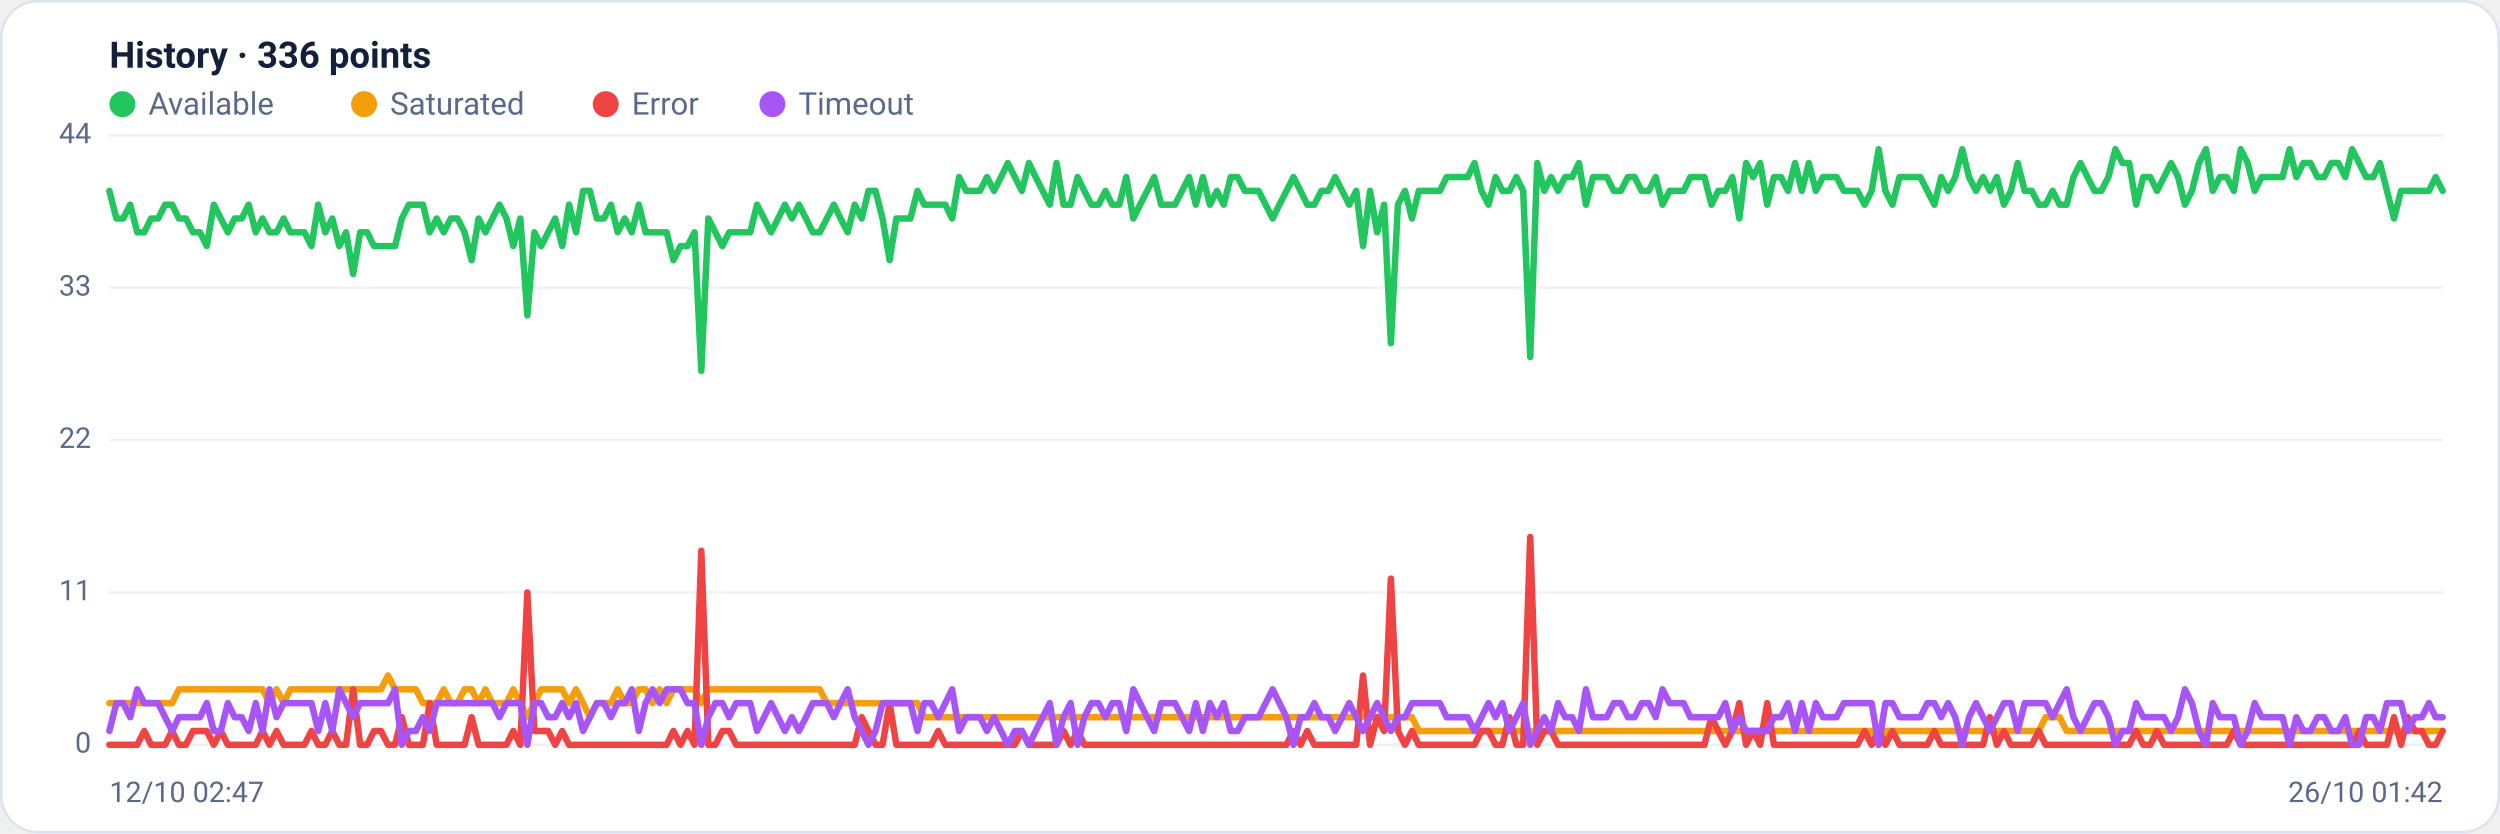
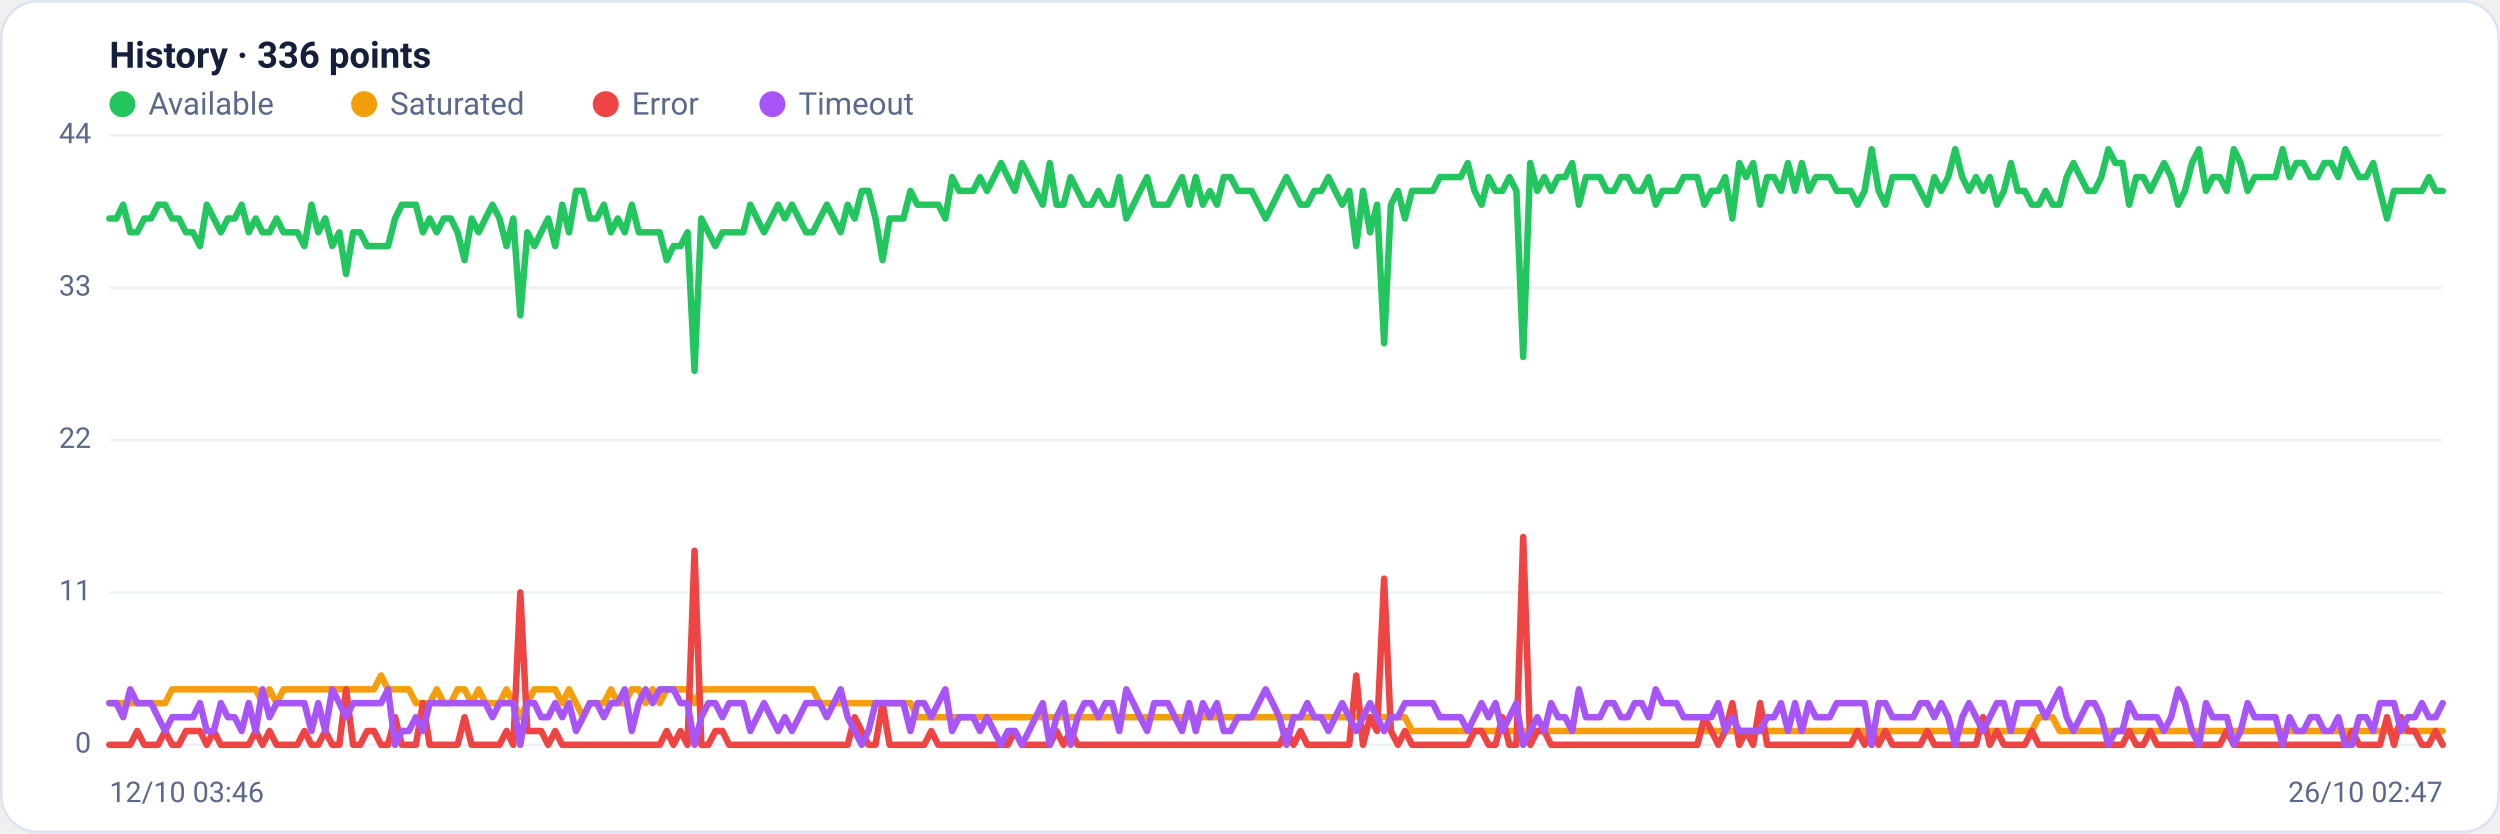
<svg xmlns="http://www.w3.org/2000/svg" viewBox="0 0 960 320" width="960" height="320" font-family="Segoe UI, system-ui, -apple-system, Roboto, Helvetica, Arial, sans-serif" role="img" aria-label="Availability history per region">
  <rect x="0.5" y="0.5" width="959" height="319" rx="14" fill="#ffffff" stroke="#dce3f1" />
  <text x="42" y="26" font-size="14" font-weight="600" fill="#14203a">History · 336 points</text>
  <circle cx="47" cy="40" r="5" fill="#22c55e" />
  <text x="57" y="44" font-size="12" fill="#5a688a">Available</text>
  <circle cx="139.8" cy="40" r="5" fill="#f59e0b" />
  <text x="149.8" y="44" font-size="12" fill="#5a688a">Saturated</text>
  <circle cx="232.6" cy="40" r="5" fill="#ef4444" />
  <text x="242.6" y="44" font-size="12" fill="#5a688a">Error</text>
  <circle cx="296.6" cy="40" r="5" fill="#a855f7" />
  <text x="306.6" y="44" font-size="12" fill="#5a688a">Timeout</text>
  <line x1="42" y1="286.0" x2="938" y2="286.0" stroke="#eef2f7" stroke-width="1" />
  <text x="35" y="289.0" text-anchor="end" font-size="11" fill="#5a688a">0</text>
  <line x1="42" y1="227.5" x2="938" y2="227.5" stroke="#eef2f7" stroke-width="1" />
  <text x="35" y="230.5" text-anchor="end" font-size="11" fill="#5a688a">11</text>
  <line x1="42" y1="169.0" x2="938" y2="169.0" stroke="#eef2f7" stroke-width="1" />
  <text x="35" y="172.0" text-anchor="end" font-size="11" fill="#5a688a">22</text>
  <line x1="42" y1="110.5" x2="938" y2="110.5" stroke="#eef2f7" stroke-width="1" />
  <text x="35" y="113.5" text-anchor="end" font-size="11" fill="#5a688a">33</text>
  <line x1="42" y1="52.0" x2="938" y2="52.0" stroke="#eef2f7" stroke-width="1" />
  <text x="35" y="55.0" text-anchor="end" font-size="11" fill="#5a688a">44</text>
-   <polyline fill="none" stroke="#22c55e" stroke-width="2.5" stroke-linejoin="round" stroke-linecap="round" points="42.0,73.3 44.7,83.9 47.3,83.9 50.0,78.6 52.7,89.2 55.4,89.2 58.0,83.9 60.7,83.9 63.4,78.6 66.1,78.6 68.7,83.9 71.4,83.9 74.1,89.2 76.8,89.2 79.4,94.5 82.1,78.6 84.8,83.9 87.5,89.2 90.1,83.9 92.8,83.9 95.5,78.6 98.2,89.2 100.8,83.9 103.5,89.2 106.2,89.2 108.9,83.9 111.5,89.2 114.2,89.2 116.9,89.2 119.6,94.5 122.2,78.6 124.9,89.2 127.6,83.9 130.3,94.5 132.9,89.2 135.6,105.2 138.3,89.2 141.0,89.2 143.6,94.5 146.3,94.5 149.0,94.5 151.7,94.5 154.3,83.9 157.0,78.6 159.7,78.6 162.4,78.6 165.0,89.2 167.7,83.9 170.4,89.2 173.1,83.9 175.7,83.9 178.4,89.2 181.1,99.9 183.8,83.9 186.4,89.2 189.1,83.9 191.8,78.6 194.5,83.9 197.1,94.5 199.8,83.9 202.5,121.1 205.2,89.2 207.8,94.5 210.5,89.2 213.2,83.9 215.9,94.5 218.5,78.6 221.2,89.2 223.9,73.3 226.5,73.3 229.2,83.9 231.9,83.9 234.6,78.6 237.2,89.2 239.9,83.9 242.6,89.2 245.3,78.6 247.9,89.2 250.6,89.2 253.3,89.2 256.0,89.2 258.6,99.9 261.3,94.5 264.0,94.5 266.7,89.2 269.3,142.4 272.0,83.9 274.7,89.2 277.4,94.5 280.0,89.2 282.7,89.2 285.4,89.2 288.1,89.2 290.7,78.6 293.4,83.9 296.1,89.2 298.8,83.9 301.4,78.6 304.1,83.9 306.8,78.6 309.5,83.9 312.1,89.2 314.8,89.2 317.5,83.9 320.2,78.6 322.8,83.9 325.5,89.2 328.2,78.6 330.9,83.9 333.5,73.3 336.2,73.3 338.9,83.9 341.6,99.9 344.2,83.9 346.9,83.9 349.6,83.9 352.3,73.3 354.9,78.6 357.6,78.6 360.3,78.6 363.0,78.6 365.6,83.9 368.3,68.0 371.0,73.3 373.7,73.3 376.3,73.3 379.0,68.0 381.7,73.3 384.4,68.0 387.0,62.6 389.7,68.0 392.4,73.3 395.1,62.6 397.7,68.0 400.4,73.3 403.1,78.6 405.7,62.6 408.4,78.6 411.1,78.6 413.8,68.0 416.4,73.3 419.1,78.6 421.8,78.6 424.5,73.3 427.1,78.6 429.8,78.6 432.5,68.0 435.2,83.9 437.8,78.6 440.5,73.3 443.2,68.0 445.9,78.6 448.5,78.6 451.2,78.6 453.9,73.3 456.6,68.0 459.2,78.6 461.9,68.0 464.6,78.6 467.3,73.3 469.9,78.6 472.6,68.0 475.3,68.0 478.0,73.3 480.6,73.3 483.3,73.3 486.0,78.6 488.7,83.9 491.3,78.6 494.0,73.3 496.7,68.0 499.4,73.3 502.0,78.6 504.7,78.6 507.4,73.3 510.1,73.3 512.7,68.0 515.4,73.3 518.1,78.6 520.8,73.3 523.4,94.5 526.1,73.3 528.8,89.2 531.5,78.6 534.1,131.8 536.8,78.6 539.5,73.3 542.2,83.9 544.8,73.3 547.5,73.3 550.2,73.3 552.9,73.3 555.5,68.0 558.2,68.0 560.9,68.0 563.6,68.0 566.2,62.6 568.9,73.3 571.6,78.6 574.3,68.0 576.9,73.3 579.6,73.3 582.3,68.0 584.9,73.3 587.6,137.1 590.3,62.6 593.0,73.3 595.6,68.0 598.3,73.3 601.0,68.0 603.7,68.0 606.3,62.6 609.0,78.6 611.7,68.0 614.4,68.0 617.0,68.0 619.7,73.3 622.4,73.3 625.1,68.0 627.7,68.0 630.4,73.3 633.1,73.3 635.8,68.0 638.4,78.6 641.1,73.3 643.8,73.3 646.5,73.3 649.1,68.0 651.8,68.0 654.5,68.0 657.2,78.6 659.8,73.3 662.5,73.3 665.2,68.0 667.9,83.9 670.5,62.6 673.2,68.0 675.9,62.6 678.6,78.6 681.2,68.0 683.9,68.0 686.6,73.3 689.3,62.6 691.9,73.3 694.6,62.6 697.3,73.3 700.0,68.0 702.6,68.0 705.3,68.0 708.0,73.3 710.7,73.3 713.3,73.3 716.0,78.6 718.7,73.3 721.4,57.3 724.0,73.3 726.7,78.6 729.4,68.0 732.1,68.0 734.7,68.0 737.4,68.0 740.1,73.3 742.8,78.6 745.4,68.0 748.1,73.3 750.8,68.0 753.5,57.3 756.1,68.0 758.8,73.3 761.5,68.0 764.1,73.3 766.8,68.0 769.5,78.6 772.2,73.3 774.8,62.6 777.5,73.3 780.2,73.3 782.9,78.6 785.5,78.6 788.2,73.3 790.9,78.6 793.6,78.6 796.2,68.0 798.9,62.6 801.6,68.0 804.3,73.3 806.9,73.3 809.6,68.0 812.3,57.3 815.0,62.6 817.6,62.6 820.3,78.6 823.0,68.0 825.7,68.0 828.3,73.3 831.0,68.0 833.7,62.6 836.4,68.0 839.0,78.6 841.7,73.3 844.4,62.6 847.1,57.3 849.7,73.3 852.4,68.0 855.1,68.0 857.8,73.3 860.4,57.3 863.1,62.6 865.8,73.3 868.5,68.0 871.1,68.0 873.8,68.0 876.5,68.0 879.2,57.3 881.8,68.0 884.5,62.6 887.2,62.6 889.9,68.0 892.5,68.0 895.2,62.6 897.9,62.6 900.6,68.0 903.2,57.3 905.9,62.6 908.6,68.0 911.3,68.0 913.9,62.6 916.6,73.3 919.3,83.9 922.0,73.3 924.6,73.3 927.3,73.3 930.0,73.3 932.7,73.3 935.3,68.0 938.0,73.3" />
-   <polyline fill="none" stroke="#f59e0b" stroke-width="2.5" stroke-linejoin="round" stroke-linecap="round" points="42.0,270.0 44.7,270.0 47.3,270.0 50.0,270.0 52.7,270.0 55.4,270.0 58.0,270.0 60.7,270.0 63.4,270.0 66.1,270.0 68.7,264.7 71.4,264.7 74.1,264.7 76.8,264.7 79.4,264.7 82.1,264.7 84.8,264.7 87.5,264.7 90.1,264.7 92.8,264.7 95.5,264.7 98.2,264.7 100.8,264.7 103.5,270.0 106.2,264.7 108.9,270.0 111.5,264.7 114.2,264.7 116.9,264.7 119.6,264.7 122.2,264.7 124.9,264.7 127.6,264.7 130.3,264.7 132.9,264.7 135.6,264.7 138.3,264.7 141.0,264.7 143.6,264.7 146.3,264.7 149.0,259.4 151.7,264.7 154.3,264.7 157.0,264.7 159.7,264.7 162.4,270.0 165.0,270.0 167.7,270.0 170.4,264.7 173.1,270.0 175.7,270.0 178.4,264.7 181.1,264.7 183.8,270.0 186.4,264.7 189.1,270.0 191.8,270.0 194.5,270.0 197.1,264.7 199.8,270.0 202.5,275.4 205.2,270.0 207.8,264.7 210.5,264.7 213.2,264.7 215.9,264.7 218.5,270.0 221.2,264.7 223.9,270.0 226.5,275.4 229.2,270.0 231.9,270.0 234.6,270.0 237.2,264.7 239.9,270.0 242.6,270.0 245.3,264.7 247.9,264.7 250.6,270.0 253.3,264.7 256.0,270.0 258.6,264.7 261.3,264.7 264.0,264.7 266.7,264.7 269.3,270.0 272.0,264.7 274.7,264.7 277.4,264.7 280.0,264.7 282.7,264.7 285.4,264.7 288.1,264.7 290.7,264.7 293.4,264.7 296.1,264.7 298.8,264.7 301.4,264.7 304.1,264.7 306.8,264.7 309.5,264.7 312.1,264.7 314.8,264.7 317.5,270.0 320.2,270.0 322.8,270.0 325.5,270.0 328.2,270.0 330.9,270.0 333.5,270.0 336.2,270.0 338.9,270.0 341.6,270.0 344.2,270.0 346.9,270.0 349.6,270.0 352.3,270.0 354.9,275.4 357.6,275.4 360.3,275.4 363.0,275.4 365.6,275.4 368.3,275.4 371.0,275.4 373.7,275.4 376.3,275.4 379.0,275.4 381.7,275.4 384.4,275.4 387.0,275.4 389.7,275.4 392.4,275.4 395.1,275.4 397.7,275.4 400.4,275.4 403.1,275.4 405.7,275.4 408.4,275.4 411.1,275.4 413.8,275.4 416.4,275.4 419.1,275.4 421.8,275.4 424.5,275.4 427.1,275.4 429.8,275.4 432.5,275.4 435.2,275.4 437.8,275.4 440.5,275.4 443.2,275.4 445.9,275.4 448.5,275.4 451.2,275.4 453.9,275.4 456.6,275.4 459.2,275.4 461.9,275.4 464.6,275.4 467.3,275.4 469.9,275.4 472.6,275.4 475.3,275.4 478.0,275.4 480.6,275.4 483.3,275.4 486.0,275.4 488.7,275.4 491.3,275.4 494.0,275.4 496.7,275.4 499.4,275.4 502.0,275.4 504.7,275.4 507.4,275.4 510.1,275.4 512.7,275.4 515.4,275.4 518.1,275.4 520.8,275.4 523.4,275.4 526.1,275.4 528.8,275.4 531.5,275.4 534.1,275.4 536.8,275.4 539.5,275.4 542.2,275.4 544.8,280.7 547.5,280.7 550.2,280.7 552.9,280.7 555.5,280.7 558.2,280.7 560.9,280.7 563.6,280.7 566.2,280.7 568.9,280.7 571.6,280.7 574.3,280.7 576.9,280.7 579.6,280.7 582.3,280.7 584.9,280.7 587.6,280.7 590.3,280.7 593.0,280.7 595.6,280.7 598.3,280.7 601.0,280.7 603.7,280.7 606.3,280.7 609.0,280.7 611.7,280.7 614.4,280.7 617.0,280.7 619.7,280.7 622.4,280.7 625.1,280.7 627.7,280.7 630.4,280.7 633.1,280.7 635.8,280.7 638.4,280.7 641.1,280.7 643.8,280.7 646.5,280.7 649.1,280.7 651.8,280.7 654.5,280.7 657.2,280.7 659.8,280.7 662.5,280.7 665.2,280.7 667.9,280.7 670.5,280.7 673.2,280.7 675.9,280.7 678.6,280.7 681.2,280.7 683.9,280.7 686.6,280.7 689.3,280.7 691.9,280.7 694.6,280.7 697.3,280.7 700.0,280.7 702.6,280.7 705.3,280.7 708.0,280.7 710.7,280.7 713.3,280.7 716.0,280.7 718.7,280.7 721.4,286.0 724.0,280.7 726.7,280.7 729.4,280.7 732.1,280.7 734.7,280.7 737.4,280.7 740.1,280.7 742.8,280.7 745.4,280.7 748.1,280.7 750.8,280.7 753.5,280.7 756.1,280.7 758.8,280.7 761.5,280.7 764.1,280.7 766.8,280.7 769.5,280.7 772.2,280.7 774.8,280.7 777.5,280.7 780.2,280.7 782.9,280.7 785.5,275.4 788.2,275.4 790.9,275.4 793.6,280.7 796.2,280.7 798.9,280.7 801.6,280.7 804.3,280.7 806.9,280.7 809.6,280.7 812.3,280.7 815.0,280.7 817.6,280.7 820.3,280.7 823.0,280.7 825.7,280.7 828.3,280.7 831.0,280.7 833.7,280.7 836.4,280.7 839.0,280.7 841.7,280.7 844.4,280.7 847.1,280.7 849.7,280.7 852.4,280.7 855.1,280.7 857.8,280.7 860.4,280.7 863.1,280.7 865.8,280.7 868.5,280.7 871.1,280.7 873.8,280.7 876.5,280.7 879.2,280.7 881.8,280.7 884.5,280.7 887.2,280.7 889.9,280.7 892.5,280.7 895.2,280.7 897.9,280.7 900.6,280.7 903.2,280.7 905.9,280.7 908.6,280.7 911.3,280.7 913.9,280.7 916.6,280.7 919.3,280.7 922.0,280.7 924.6,280.7 927.3,280.7 930.0,280.7 932.7,280.7 935.3,280.7 938.0,280.7" />
-   <polyline fill="none" stroke="#ef4444" stroke-width="2.5" stroke-linejoin="round" stroke-linecap="round" points="42.0,286.0 44.7,286.0 47.3,286.0 50.0,286.0 52.7,286.0 55.4,280.7 58.0,286.0 60.7,286.0 63.4,286.0 66.1,280.7 68.7,286.0 71.4,286.0 74.1,280.7 76.8,280.7 79.4,280.7 82.1,286.0 84.8,280.7 87.5,286.0 90.1,286.0 92.8,286.0 95.5,286.0 98.2,286.0 100.8,280.7 103.5,286.0 106.2,280.7 108.9,286.0 111.5,286.0 114.2,286.0 116.9,286.0 119.6,280.7 122.2,286.0 124.9,286.0 127.6,280.7 130.3,286.0 132.9,286.0 135.6,264.7 138.3,286.0 141.0,286.0 143.6,280.7 146.3,280.7 149.0,286.0 151.7,286.0 154.3,275.4 157.0,286.0 159.7,286.0 162.4,286.0 165.0,270.0 167.7,286.0 170.4,286.0 173.1,286.0 175.7,286.0 178.4,286.0 181.1,275.4 183.8,286.0 186.4,286.0 189.1,286.0 191.8,286.0 194.5,286.0 197.1,280.7 199.8,286.0 202.5,227.5 205.2,280.7 207.8,280.7 210.5,280.7 213.2,286.0 215.9,280.7 218.5,286.0 221.2,286.0 223.9,286.0 226.5,286.0 229.2,286.0 231.9,286.0 234.6,286.0 237.2,286.0 239.9,286.0 242.6,286.0 245.3,286.0 247.9,286.0 250.6,286.0 253.3,286.0 256.0,286.0 258.6,280.7 261.3,286.0 264.0,280.7 266.7,286.0 269.3,211.5 272.0,286.0 274.7,286.0 277.4,280.7 280.0,280.7 282.7,286.0 285.4,286.0 288.1,286.0 290.7,286.0 293.4,286.0 296.1,286.0 298.8,286.0 301.4,286.0 304.1,286.0 306.8,286.0 309.5,286.0 312.1,286.0 314.8,286.0 317.5,286.0 320.2,286.0 322.8,286.0 325.5,286.0 328.2,286.0 330.9,275.4 333.5,280.7 336.2,286.0 338.9,286.0 341.6,270.0 344.2,286.0 346.9,286.0 349.6,286.0 352.3,286.0 354.9,286.0 357.6,286.0 360.3,280.7 363.0,286.0 365.6,286.0 368.3,286.0 371.0,286.0 373.7,286.0 376.3,286.0 379.0,286.0 381.7,286.0 384.4,286.0 387.0,286.0 389.7,286.0 392.4,280.7 395.1,286.0 397.7,286.0 400.4,286.0 403.1,286.0 405.7,286.0 408.4,280.7 411.1,286.0 413.8,280.7 416.4,286.0 419.1,286.0 421.8,286.0 424.5,286.0 427.1,286.0 429.8,286.0 432.5,286.0 435.2,286.0 437.8,286.0 440.5,286.0 443.2,286.0 445.9,286.0 448.5,286.0 451.2,286.0 453.9,286.0 456.6,286.0 459.2,286.0 461.9,286.0 464.6,286.0 467.3,286.0 469.9,286.0 472.6,286.0 475.3,286.0 478.0,286.0 480.6,286.0 483.3,286.0 486.0,286.0 488.7,286.0 491.3,286.0 494.0,286.0 496.7,280.7 499.4,286.0 502.0,280.7 504.7,286.0 507.4,286.0 510.1,286.0 512.7,286.0 515.4,286.0 518.1,286.0 520.8,286.0 523.4,259.4 526.1,286.0 528.8,275.4 531.5,280.7 534.1,222.2 536.8,280.7 539.5,286.0 542.2,280.7 544.8,286.0 547.5,286.0 550.2,286.0 552.9,286.0 555.5,286.0 558.2,286.0 560.9,286.0 563.6,286.0 566.2,286.0 568.9,280.7 571.6,280.7 574.3,286.0 576.9,286.0 579.6,275.4 582.3,286.0 584.9,286.0 587.6,206.2 590.3,286.0 593.0,280.7 595.6,280.7 598.3,286.0 601.0,286.0 603.7,286.0 606.3,286.0 609.0,286.0 611.7,286.0 614.4,286.0 617.0,286.0 619.7,286.0 622.4,286.0 625.1,286.0 627.7,286.0 630.4,286.0 633.1,286.0 635.8,286.0 638.4,286.0 641.1,286.0 643.8,286.0 646.5,286.0 649.1,286.0 651.8,286.0 654.5,286.0 657.2,275.4 659.8,280.7 662.5,286.0 665.2,280.7 667.9,270.0 670.5,286.0 673.2,280.7 675.9,286.0 678.6,270.0 681.2,286.0 683.9,286.0 686.6,286.0 689.3,286.0 691.9,286.0 694.6,286.0 697.3,286.0 700.0,286.0 702.6,286.0 705.3,286.0 708.0,286.0 710.7,286.0 713.3,286.0 716.0,280.7 718.7,286.0 721.4,280.7 724.0,286.0 726.7,280.7 729.4,286.0 732.1,286.0 734.7,286.0 737.4,286.0 740.1,286.0 742.8,280.7 745.4,286.0 748.1,286.0 750.8,286.0 753.5,286.0 756.1,286.0 758.8,286.0 761.5,286.0 764.1,275.4 766.8,286.0 769.5,280.7 772.2,286.0 774.8,286.0 777.5,286.0 780.2,286.0 782.9,280.7 785.5,286.0 788.2,286.0 790.9,286.0 793.6,286.0 796.2,286.0 798.9,286.0 801.6,286.0 804.3,286.0 806.9,286.0 809.6,286.0 812.3,286.0 815.0,286.0 817.6,286.0 820.3,280.7 823.0,286.0 825.7,286.0 828.3,280.7 831.0,286.0 833.7,286.0 836.4,286.0 839.0,286.0 841.7,286.0 844.4,286.0 847.1,286.0 849.7,286.0 852.4,286.0 855.1,286.0 857.8,280.7 860.4,286.0 863.1,286.0 865.8,286.0 868.5,286.0 871.1,286.0 873.8,286.0 876.5,286.0 879.2,286.0 881.8,286.0 884.5,286.0 887.2,286.0 889.9,286.0 892.5,286.0 895.2,286.0 897.9,286.0 900.6,286.0 903.2,286.0 905.9,280.7 908.6,286.0 911.3,286.0 913.9,286.0 916.6,286.0 919.3,275.4 922.0,286.0 924.6,275.4 927.3,280.7 930.0,280.7 932.7,286.0 935.3,286.0 938.0,280.7" />
-   <polyline fill="none" stroke="#a855f7" stroke-width="2.5" stroke-linejoin="round" stroke-linecap="round" points="42.0,280.7 44.7,270.0 47.3,270.0 50.0,275.4 52.7,264.7 55.4,270.0 58.0,270.0 60.7,270.0 63.4,275.4 66.1,280.7 68.7,275.4 71.4,275.4 74.1,275.4 76.8,275.4 79.4,270.0 82.1,280.7 84.8,280.7 87.5,270.0 90.1,275.4 92.8,275.4 95.5,280.7 98.2,270.0 100.8,280.7 103.5,264.7 106.2,275.4 108.9,270.0 111.5,270.0 114.2,270.0 116.9,270.0 119.6,270.0 122.2,280.7 124.9,270.0 127.6,280.7 130.3,264.7 132.9,270.0 135.6,275.4 138.3,270.0 141.0,270.0 143.6,270.0 146.3,270.0 149.0,270.0 151.7,264.7 154.3,286.0 157.0,280.7 159.7,280.7 162.4,275.4 165.0,280.7 167.7,270.0 170.4,270.0 173.1,270.0 175.7,270.0 178.4,270.0 181.1,270.0 183.8,270.0 186.4,270.0 189.1,270.0 191.8,275.4 194.5,270.0 197.1,270.0 199.8,270.0 202.5,286.0 205.2,270.0 207.8,270.0 210.5,275.4 213.2,275.4 215.9,270.0 218.5,275.4 221.2,270.0 223.9,280.7 226.5,275.4 229.2,270.0 231.9,270.0 234.6,275.4 237.2,270.0 239.9,270.0 242.6,264.7 245.3,280.7 247.9,270.0 250.6,264.7 253.3,270.0 256.0,264.7 258.6,264.7 261.3,264.7 264.0,270.0 266.7,270.0 269.3,286.0 272.0,275.4 274.7,270.0 277.4,270.0 280.0,275.4 282.7,270.0 285.4,270.0 288.1,270.0 290.7,280.7 293.4,275.4 296.1,270.0 298.8,275.4 301.4,280.7 304.1,275.4 306.8,280.7 309.5,275.4 312.1,270.0 314.8,270.0 317.5,270.0 320.2,275.4 322.8,270.0 325.5,264.7 328.2,275.4 330.9,280.7 333.5,286.0 336.2,280.7 338.9,270.0 341.6,270.0 344.2,270.0 346.9,270.0 349.6,270.0 352.3,280.7 354.9,270.0 357.6,270.0 360.3,275.4 363.0,270.0 365.6,264.7 368.3,280.7 371.0,275.4 373.7,275.4 376.3,275.4 379.0,280.7 381.7,275.4 384.4,280.7 387.0,286.0 389.7,280.7 392.4,280.7 395.1,286.0 397.7,280.7 400.4,275.4 403.1,270.0 405.7,286.0 408.4,275.4 411.1,270.0 413.8,286.0 416.4,275.4 419.1,270.0 421.8,270.0 424.5,275.4 427.1,270.0 429.8,270.0 432.5,280.7 435.2,264.7 437.8,270.0 440.5,275.4 443.2,280.7 445.9,270.0 448.5,270.0 451.2,270.0 453.9,275.4 456.6,280.7 459.2,270.0 461.9,280.7 464.6,270.0 467.3,275.4 469.9,270.0 472.6,280.7 475.3,280.7 478.0,275.4 480.6,275.4 483.3,275.4 486.0,270.0 488.7,264.7 491.3,270.0 494.0,275.4 496.7,286.0 499.4,275.4 502.0,275.4 504.7,270.0 507.4,275.4 510.1,275.4 512.7,280.7 515.4,275.4 518.1,270.0 520.8,275.4 523.4,280.7 526.1,275.4 528.8,270.0 531.5,275.4 534.1,280.7 536.8,275.4 539.5,275.4 542.2,270.0 544.8,270.0 547.5,270.0 550.2,270.0 552.9,270.0 555.5,275.4 558.2,275.4 560.9,275.4 563.6,275.4 566.2,280.7 568.9,275.4 571.6,270.0 574.3,275.4 576.9,270.0 579.6,280.7 582.3,275.4 584.9,270.0 587.6,286.0 590.3,280.7 593.0,275.4 595.6,280.7 598.3,270.0 601.0,275.4 603.7,275.4 606.3,280.7 609.0,264.7 611.7,275.4 614.4,275.4 617.0,275.4 619.7,270.0 622.4,270.0 625.1,275.4 627.7,275.4 630.4,270.0 633.1,270.0 635.8,275.4 638.4,264.7 641.1,270.0 643.8,270.0 646.5,270.0 649.1,275.4 651.8,275.4 654.5,275.4 657.2,275.4 659.8,275.4 662.5,270.0 665.2,280.7 667.9,275.4 670.5,280.7 673.2,280.7 675.9,280.7 678.6,280.7 681.2,275.4 683.9,275.4 686.6,270.0 689.3,280.7 691.9,270.0 694.6,280.7 697.3,270.0 700.0,275.4 702.6,275.4 705.3,275.4 708.0,270.0 710.7,270.0 713.3,270.0 716.0,270.0 718.7,270.0 721.4,286.0 724.0,270.0 726.7,270.0 729.4,275.4 732.1,275.4 734.7,275.4 737.4,275.4 740.1,270.0 742.8,270.0 745.4,275.4 748.1,270.0 750.8,275.4 753.5,286.0 756.1,275.4 758.8,270.0 761.5,275.4 764.1,280.7 766.8,275.4 769.5,270.0 772.2,270.0 774.8,280.7 777.5,270.0 780.2,270.0 782.9,270.0 785.5,270.0 788.2,275.4 790.9,270.0 793.6,264.7 796.2,275.4 798.9,280.7 801.6,275.4 804.3,270.0 806.9,270.0 809.6,275.4 812.3,286.0 815.0,280.7 817.6,280.7 820.3,270.0 823.0,275.4 825.7,275.4 828.3,275.4 831.0,275.4 833.7,280.7 836.4,275.4 839.0,264.7 841.7,270.0 844.4,280.7 847.1,286.0 849.7,270.0 852.4,275.4 855.1,275.4 857.8,275.4 860.4,286.0 863.1,280.7 865.8,270.0 868.5,275.4 871.1,275.4 873.8,275.4 876.5,275.4 879.2,286.0 881.8,275.4 884.5,280.7 887.2,280.7 889.9,275.4 892.5,275.4 895.2,280.7 897.9,280.7 900.6,275.4 903.2,286.0 905.9,286.0 908.6,275.4 911.3,275.4 913.9,280.7 916.6,270.0 919.3,270.0 922.0,270.0 924.6,280.7 927.3,275.4 930.0,275.4 932.7,270.0 935.3,275.4 938.0,275.4" />
-   <text x="42" y="308" font-size="11" fill="#5a688a">12/10 02:47</text>
-   <text x="938" y="308" text-anchor="end" font-size="11" fill="#5a688a">26/10 01:42</text>
+   <polyline fill="none" stroke="#22c55e" stroke-width="2.5" stroke-linejoin="round" stroke-linecap="round" points="42.0,83.9 44.7,83.9 47.3,78.6 50.0,89.2 52.7,89.2 55.4,83.9 58.0,83.9 60.7,78.6 63.4,78.6 66.1,83.9 68.7,83.9 71.4,89.2 74.1,89.2 76.8,94.5 79.4,78.6 82.1,83.9 84.8,89.2 87.5,83.9 90.1,83.9 92.8,78.6 95.5,89.2 98.2,83.9 100.8,89.2 103.5,89.2 106.2,83.9 108.9,89.2 111.5,89.2 114.2,89.2 116.9,94.5 119.6,78.6 122.2,89.2 124.9,83.9 127.6,94.5 130.3,89.2 132.9,105.2 135.6,89.2 138.3,89.2 141.0,94.5 143.6,94.5 146.3,94.5 149.0,94.5 151.7,83.9 154.3,78.6 157.0,78.6 159.7,78.6 162.4,89.2 165.0,83.9 167.7,89.2 170.4,83.9 173.1,83.9 175.7,89.2 178.4,99.9 181.1,83.9 183.8,89.2 186.4,83.9 189.1,78.6 191.8,83.9 194.5,94.5 197.1,83.9 199.8,121.1 202.5,89.2 205.2,94.5 207.8,89.2 210.5,83.9 213.2,94.5 215.9,78.6 218.5,89.2 221.2,73.3 223.9,73.3 226.5,83.9 229.2,83.9 231.9,78.6 234.6,89.2 237.2,83.9 239.9,89.2 242.6,78.6 245.3,89.2 247.9,89.2 250.6,89.2 253.3,89.2 256.0,99.9 258.6,94.5 261.3,94.5 264.0,89.2 266.7,142.4 269.3,83.9 272.0,89.2 274.7,94.5 277.4,89.2 280.0,89.2 282.7,89.2 285.4,89.2 288.1,78.6 290.7,83.9 293.4,89.2 296.1,83.9 298.8,78.6 301.4,83.9 304.1,78.6 306.8,83.9 309.5,89.2 312.1,89.2 314.8,83.9 317.5,78.6 320.2,83.9 322.8,89.2 325.5,78.6 328.2,83.9 330.9,73.3 333.5,73.3 336.2,83.9 338.9,99.9 341.6,83.9 344.2,83.9 346.9,83.9 349.6,73.3 352.3,78.6 354.9,78.6 357.6,78.6 360.3,78.6 363.0,83.9 365.6,68.0 368.3,73.3 371.0,73.3 373.7,73.3 376.3,68.0 379.0,73.3 381.7,68.0 384.4,62.6 387.0,68.0 389.7,73.3 392.4,62.6 395.1,68.0 397.7,73.3 400.4,78.6 403.1,62.6 405.7,78.6 408.4,78.6 411.1,68.0 413.8,73.3 416.4,78.6 419.1,78.6 421.8,73.3 424.5,78.6 427.1,78.6 429.8,68.0 432.5,83.9 435.2,78.6 437.8,73.3 440.5,68.0 443.2,78.6 445.9,78.6 448.5,78.6 451.2,73.3 453.9,68.0 456.6,78.6 459.2,68.0 461.9,78.6 464.6,73.3 467.3,78.6 469.9,68.0 472.6,68.0 475.3,73.3 478.0,73.3 480.6,73.3 483.3,78.6 486.0,83.9 488.7,78.6 491.3,73.3 494.0,68.0 496.7,73.3 499.4,78.6 502.0,78.6 504.7,73.3 507.4,73.3 510.1,68.0 512.7,73.3 515.4,78.6 518.1,73.3 520.8,94.5 523.4,73.3 526.1,89.2 528.8,78.6 531.5,131.8 534.1,78.6 536.8,73.3 539.5,83.9 542.2,73.3 544.8,73.3 547.5,73.3 550.2,73.3 552.9,68.0 555.5,68.0 558.2,68.0 560.9,68.0 563.6,62.6 566.2,73.3 568.9,78.6 571.6,68.0 574.3,73.3 576.9,73.3 579.6,68.0 582.3,73.3 584.9,137.1 587.6,62.6 590.3,73.3 593.0,68.0 595.6,73.3 598.3,68.0 601.0,68.0 603.7,62.6 606.3,78.6 609.0,68.0 611.7,68.0 614.4,68.0 617.0,73.3 619.7,73.3 622.4,68.0 625.1,68.0 627.7,73.3 630.4,73.3 633.1,68.0 635.8,78.6 638.4,73.3 641.1,73.3 643.8,73.3 646.5,68.0 649.1,68.0 651.8,68.0 654.5,78.6 657.2,73.3 659.8,73.3 662.5,68.0 665.2,83.9 667.9,62.6 670.5,68.0 673.2,62.6 675.9,78.6 678.6,68.0 681.2,68.0 683.9,73.3 686.6,62.6 689.3,73.3 691.9,62.6 694.6,73.3 697.3,68.0 700.0,68.0 702.6,68.0 705.3,73.3 708.0,73.3 710.7,73.3 713.3,78.6 716.0,73.3 718.7,57.3 721.4,73.3 724.0,78.6 726.7,68.0 729.4,68.0 732.1,68.0 734.7,68.0 737.4,73.3 740.1,78.6 742.8,68.0 745.4,73.3 748.1,68.0 750.8,57.3 753.5,68.0 756.1,73.3 758.8,68.0 761.5,73.3 764.1,68.0 766.8,78.6 769.5,73.3 772.2,62.6 774.8,73.3 777.5,73.3 780.2,78.6 782.9,78.6 785.5,73.3 788.2,78.6 790.9,78.6 793.6,68.0 796.2,62.6 798.9,68.0 801.6,73.3 804.3,73.3 806.9,68.0 809.6,57.3 812.3,62.6 815.0,62.6 817.6,78.6 820.3,68.0 823.0,68.0 825.7,73.3 828.3,68.0 831.0,62.6 833.7,68.0 836.4,78.6 839.0,73.3 841.7,62.6 844.4,57.3 847.1,73.3 849.7,68.0 852.4,68.0 855.1,73.3 857.8,57.3 860.4,62.6 863.1,73.3 865.8,68.0 868.5,68.0 871.1,68.0 873.8,68.0 876.5,57.3 879.2,68.0 881.8,62.6 884.5,62.6 887.2,68.0 889.9,68.0 892.5,62.6 895.2,62.6 897.9,68.0 900.6,57.3 903.2,62.6 905.9,68.0 908.6,68.0 911.3,62.6 913.9,73.3 916.6,83.9 919.3,73.3 922.0,73.3 924.6,73.3 927.3,73.3 930.0,73.3 932.7,68.0 935.3,73.3 938.0,73.3" />
+   <polyline fill="none" stroke="#f59e0b" stroke-width="2.5" stroke-linejoin="round" stroke-linecap="round" points="42.0,270.0 44.7,270.0 47.3,270.0 50.0,270.0 52.7,270.0 55.4,270.0 58.0,270.0 60.7,270.0 63.4,270.0 66.1,264.7 68.7,264.7 71.4,264.7 74.1,264.7 76.8,264.7 79.4,264.7 82.1,264.7 84.8,264.7 87.5,264.7 90.1,264.7 92.8,264.7 95.5,264.7 98.2,264.7 100.8,270.0 103.5,264.7 106.2,270.0 108.9,264.7 111.5,264.7 114.2,264.7 116.9,264.7 119.6,264.7 122.2,264.7 124.9,264.7 127.6,264.7 130.3,264.7 132.9,264.7 135.6,264.7 138.3,264.7 141.0,264.7 143.6,264.7 146.3,259.4 149.0,264.7 151.7,264.7 154.3,264.7 157.0,264.7 159.7,270.0 162.4,270.0 165.0,270.0 167.7,264.7 170.4,270.0 173.1,270.0 175.7,264.7 178.4,264.7 181.1,270.0 183.8,264.7 186.4,270.0 189.1,270.0 191.8,270.0 194.5,264.7 197.1,270.0 199.8,275.4 202.5,270.0 205.2,264.7 207.8,264.7 210.5,264.7 213.2,264.7 215.9,270.0 218.5,264.7 221.2,270.0 223.9,275.4 226.5,270.0 229.2,270.0 231.9,270.0 234.6,264.7 237.2,270.0 239.9,270.0 242.6,264.7 245.3,264.7 247.9,270.0 250.6,264.7 253.3,270.0 256.0,264.7 258.6,264.7 261.3,264.7 264.0,264.7 266.7,270.0 269.3,264.7 272.0,264.7 274.7,264.7 277.4,264.7 280.0,264.7 282.7,264.7 285.4,264.7 288.1,264.7 290.7,264.7 293.4,264.7 296.1,264.7 298.8,264.7 301.4,264.7 304.1,264.7 306.8,264.7 309.5,264.7 312.1,264.7 314.8,270.0 317.5,270.0 320.2,270.0 322.8,270.0 325.5,270.0 328.2,270.0 330.9,270.0 333.5,270.0 336.2,270.0 338.9,270.0 341.6,270.0 344.2,270.0 346.9,270.0 349.6,270.0 352.3,275.4 354.9,275.4 357.6,275.4 360.3,275.4 363.0,275.4 365.6,275.4 368.3,275.4 371.0,275.4 373.7,275.4 376.3,275.4 379.0,275.4 381.7,275.4 384.4,275.4 387.0,275.4 389.7,275.4 392.4,275.4 395.1,275.4 397.7,275.4 400.4,275.4 403.1,275.4 405.7,275.4 408.4,275.4 411.1,275.4 413.8,275.4 416.4,275.4 419.1,275.4 421.8,275.4 424.5,275.4 427.1,275.4 429.8,275.4 432.5,275.4 435.2,275.4 437.8,275.4 440.5,275.4 443.2,275.4 445.9,275.4 448.5,275.4 451.2,275.4 453.9,275.4 456.6,275.4 459.2,275.4 461.9,275.4 464.6,275.4 467.3,275.4 469.9,275.4 472.6,275.4 475.3,275.4 478.0,275.4 480.6,275.4 483.3,275.4 486.0,275.4 488.7,275.4 491.3,275.4 494.0,275.4 496.7,275.4 499.4,275.4 502.0,275.4 504.7,275.4 507.4,275.4 510.1,275.4 512.7,275.4 515.4,275.4 518.1,275.4 520.8,275.4 523.4,275.4 526.1,275.4 528.8,275.4 531.5,275.4 534.1,275.4 536.8,275.4 539.5,275.4 542.2,280.7 544.8,280.7 547.5,280.7 550.2,280.7 552.9,280.7 555.5,280.7 558.2,280.7 560.9,280.7 563.6,280.7 566.2,280.7 568.9,280.7 571.6,280.7 574.3,280.7 576.9,280.7 579.6,280.7 582.3,280.7 584.9,280.7 587.6,280.7 590.3,280.7 593.0,280.7 595.6,280.7 598.3,280.7 601.0,280.7 603.7,280.7 606.3,280.7 609.0,280.7 611.7,280.7 614.4,280.7 617.0,280.7 619.7,280.7 622.4,280.7 625.1,280.7 627.7,280.7 630.4,280.7 633.1,280.7 635.8,280.7 638.4,280.7 641.1,280.7 643.8,280.7 646.5,280.7 649.1,280.7 651.8,280.7 654.5,280.7 657.2,280.7 659.8,280.7 662.5,280.7 665.2,280.7 667.9,280.7 670.5,280.7 673.2,280.7 675.9,280.7 678.6,280.7 681.2,280.7 683.9,280.7 686.6,280.7 689.3,280.7 691.9,280.7 694.6,280.7 697.3,280.7 700.0,280.7 702.6,280.7 705.3,280.7 708.0,280.7 710.7,280.7 713.3,280.7 716.0,280.7 718.7,286.0 721.4,280.7 724.0,280.7 726.7,280.7 729.4,280.7 732.1,280.7 734.7,280.7 737.4,280.7 740.1,280.7 742.8,280.7 745.4,280.7 748.1,280.7 750.8,280.7 753.5,280.7 756.1,280.7 758.8,280.7 761.5,280.7 764.1,280.7 766.8,280.7 769.5,280.7 772.2,280.7 774.8,280.7 777.5,280.7 780.2,280.7 782.9,275.4 785.5,275.4 788.2,275.4 790.9,280.7 793.6,280.7 796.2,280.7 798.9,280.7 801.6,280.7 804.3,280.7 806.9,280.7 809.6,280.7 812.3,280.7 815.0,280.7 817.6,280.7 820.3,280.7 823.0,280.7 825.7,280.7 828.3,280.7 831.0,280.7 833.7,280.7 836.4,280.7 839.0,280.7 841.7,280.7 844.4,280.7 847.1,280.7 849.7,280.7 852.4,280.7 855.1,280.7 857.8,280.7 860.4,280.7 863.1,280.7 865.8,280.7 868.5,280.7 871.1,280.7 873.8,280.7 876.5,280.7 879.2,280.7 881.8,280.7 884.5,280.7 887.2,280.7 889.9,280.7 892.5,280.7 895.2,280.7 897.9,280.7 900.6,280.7 903.2,280.7 905.9,280.7 908.6,280.7 911.3,280.7 913.9,280.7 916.6,280.7 919.3,280.7 922.0,280.7 924.6,280.7 927.3,280.7 930.0,280.7 932.7,280.7 935.3,280.7 938.0,280.7" />
+   <polyline fill="none" stroke="#ef4444" stroke-width="2.5" stroke-linejoin="round" stroke-linecap="round" points="42.0,286.0 44.7,286.0 47.3,286.0 50.0,286.0 52.7,280.7 55.4,286.0 58.0,286.0 60.7,286.0 63.4,280.7 66.1,286.0 68.7,286.0 71.4,280.7 74.1,280.7 76.8,280.7 79.4,286.0 82.1,280.7 84.8,286.0 87.5,286.0 90.1,286.0 92.8,286.0 95.5,286.0 98.2,280.7 100.8,286.0 103.5,280.7 106.2,286.0 108.9,286.0 111.5,286.0 114.2,286.0 116.9,280.7 119.6,286.0 122.2,286.0 124.9,280.7 127.6,286.0 130.3,286.0 132.9,264.7 135.6,286.0 138.3,286.0 141.0,280.7 143.6,280.7 146.3,286.0 149.0,286.0 151.7,275.4 154.3,286.0 157.0,286.0 159.7,286.0 162.4,270.0 165.0,286.0 167.7,286.0 170.4,286.0 173.1,286.0 175.7,286.0 178.4,275.4 181.1,286.0 183.8,286.0 186.4,286.0 189.1,286.0 191.8,286.0 194.5,280.7 197.1,286.0 199.8,227.5 202.5,280.7 205.2,280.7 207.8,280.7 210.5,286.0 213.2,280.7 215.9,286.0 218.5,286.0 221.2,286.0 223.9,286.0 226.5,286.0 229.2,286.0 231.9,286.0 234.6,286.0 237.2,286.0 239.9,286.0 242.6,286.0 245.3,286.0 247.9,286.0 250.6,286.0 253.3,286.0 256.0,280.7 258.6,286.0 261.3,280.7 264.0,286.0 266.7,211.5 269.3,286.0 272.0,286.0 274.7,280.7 277.4,280.7 280.0,286.0 282.7,286.0 285.4,286.0 288.1,286.0 290.7,286.0 293.4,286.0 296.1,286.0 298.8,286.0 301.4,286.0 304.1,286.0 306.8,286.0 309.5,286.0 312.1,286.0 314.8,286.0 317.5,286.0 320.2,286.0 322.8,286.0 325.5,286.0 328.2,275.4 330.9,280.7 333.5,286.0 336.2,286.0 338.9,270.0 341.6,286.0 344.2,286.0 346.9,286.0 349.6,286.0 352.3,286.0 354.9,286.0 357.6,280.7 360.3,286.0 363.0,286.0 365.6,286.0 368.3,286.0 371.0,286.0 373.7,286.0 376.3,286.0 379.0,286.0 381.7,286.0 384.4,286.0 387.0,286.0 389.7,280.7 392.4,286.0 395.1,286.0 397.7,286.0 400.4,286.0 403.1,286.0 405.7,280.7 408.4,286.0 411.1,280.7 413.8,286.0 416.4,286.0 419.1,286.0 421.8,286.0 424.5,286.0 427.1,286.0 429.8,286.0 432.5,286.0 435.2,286.0 437.8,286.0 440.5,286.0 443.2,286.0 445.9,286.0 448.5,286.0 451.2,286.0 453.9,286.0 456.6,286.0 459.2,286.0 461.9,286.0 464.6,286.0 467.3,286.0 469.9,286.0 472.6,286.0 475.3,286.0 478.0,286.0 480.6,286.0 483.3,286.0 486.0,286.0 488.7,286.0 491.3,286.0 494.0,280.7 496.7,286.0 499.4,280.7 502.0,286.0 504.7,286.0 507.4,286.0 510.1,286.0 512.7,286.0 515.4,286.0 518.1,286.0 520.8,259.4 523.4,286.0 526.1,275.4 528.8,280.7 531.5,222.2 534.1,280.7 536.8,286.0 539.5,280.7 542.2,286.0 544.8,286.0 547.5,286.0 550.2,286.0 552.9,286.0 555.5,286.0 558.2,286.0 560.9,286.0 563.6,286.0 566.2,280.7 568.9,280.7 571.6,286.0 574.3,286.0 576.9,275.4 579.6,286.0 582.3,286.0 584.9,206.2 587.6,286.0 590.3,280.7 593.0,280.7 595.6,286.0 598.3,286.0 601.0,286.0 603.7,286.0 606.3,286.0 609.0,286.0 611.7,286.0 614.4,286.0 617.0,286.0 619.7,286.0 622.4,286.0 625.1,286.0 627.7,286.0 630.4,286.0 633.1,286.0 635.8,286.0 638.4,286.0 641.1,286.0 643.8,286.0 646.5,286.0 649.1,286.0 651.8,286.0 654.5,275.4 657.2,280.7 659.8,286.0 662.5,280.7 665.2,270.0 667.9,286.0 670.5,280.7 673.2,286.0 675.9,270.0 678.6,286.0 681.2,286.0 683.9,286.0 686.6,286.0 689.3,286.0 691.9,286.0 694.6,286.0 697.3,286.0 700.0,286.0 702.6,286.0 705.3,286.0 708.0,286.0 710.7,286.0 713.3,280.7 716.0,286.0 718.7,280.7 721.4,286.0 724.0,280.7 726.7,286.0 729.4,286.0 732.1,286.0 734.7,286.0 737.4,286.0 740.1,280.7 742.8,286.0 745.4,286.0 748.1,286.0 750.8,286.0 753.5,286.0 756.1,286.0 758.8,286.0 761.5,275.4 764.1,286.0 766.8,280.7 769.5,286.0 772.2,286.0 774.8,286.0 777.5,286.0 780.2,280.7 782.9,286.0 785.5,286.0 788.2,286.0 790.9,286.0 793.6,286.0 796.2,286.0 798.9,286.0 801.6,286.0 804.3,286.0 806.9,286.0 809.6,286.0 812.3,286.0 815.0,286.0 817.6,280.7 820.3,286.0 823.0,286.0 825.7,280.7 828.3,286.0 831.0,286.0 833.7,286.0 836.4,286.0 839.0,286.0 841.7,286.0 844.4,286.0 847.1,286.0 849.7,286.0 852.4,286.0 855.1,280.7 857.8,286.0 860.4,286.0 863.1,286.0 865.8,286.0 868.5,286.0 871.1,286.0 873.8,286.0 876.5,286.0 879.2,286.0 881.8,286.0 884.5,286.0 887.2,286.0 889.9,286.0 892.5,286.0 895.2,286.0 897.9,286.0 900.6,286.0 903.2,280.7 905.9,286.0 908.6,286.0 911.3,286.0 913.9,286.0 916.6,275.4 919.3,286.0 922.0,275.4 924.6,280.7 927.3,280.7 930.0,286.0 932.7,286.0 935.3,280.7 938.0,286.0" />
+   <polyline fill="none" stroke="#a855f7" stroke-width="2.5" stroke-linejoin="round" stroke-linecap="round" points="42.0,270.0 44.7,270.0 47.3,275.4 50.0,264.7 52.7,270.0 55.4,270.0 58.0,270.0 60.7,275.4 63.4,280.7 66.1,275.4 68.7,275.4 71.4,275.4 74.1,275.4 76.8,270.0 79.4,280.7 82.1,280.7 84.8,270.0 87.5,275.4 90.1,275.4 92.8,280.7 95.5,270.0 98.2,280.7 100.8,264.7 103.5,275.4 106.2,270.0 108.9,270.0 111.5,270.0 114.2,270.0 116.9,270.0 119.6,280.7 122.2,270.0 124.9,280.7 127.6,264.7 130.3,270.0 132.9,275.4 135.6,270.0 138.3,270.0 141.0,270.0 143.6,270.0 146.3,270.0 149.0,264.7 151.7,286.0 154.3,280.7 157.0,280.7 159.7,275.4 162.4,280.7 165.0,270.0 167.7,270.0 170.4,270.0 173.1,270.0 175.7,270.0 178.4,270.0 181.1,270.0 183.8,270.0 186.4,270.0 189.1,275.4 191.8,270.0 194.5,270.0 197.1,270.0 199.8,286.0 202.5,270.0 205.2,270.0 207.8,275.4 210.5,275.4 213.2,270.0 215.9,275.4 218.5,270.0 221.2,280.7 223.9,275.4 226.5,270.0 229.2,270.0 231.9,275.4 234.6,270.0 237.2,270.0 239.9,264.7 242.6,280.7 245.3,270.0 247.9,264.7 250.6,270.0 253.3,264.7 256.0,264.7 258.6,264.7 261.3,270.0 264.0,270.0 266.7,286.0 269.3,275.4 272.0,270.0 274.7,270.0 277.4,275.4 280.0,270.0 282.7,270.0 285.4,270.0 288.1,280.7 290.7,275.4 293.4,270.0 296.1,275.4 298.8,280.7 301.4,275.4 304.1,280.7 306.8,275.4 309.5,270.0 312.1,270.0 314.8,270.0 317.5,275.4 320.2,270.0 322.8,264.7 325.5,275.4 328.2,280.7 330.9,286.0 333.5,280.7 336.2,270.0 338.9,270.0 341.6,270.0 344.2,270.0 346.9,270.0 349.6,280.7 352.3,270.0 354.9,270.0 357.6,275.4 360.3,270.0 363.0,264.7 365.6,280.7 368.3,275.4 371.0,275.4 373.7,275.4 376.3,280.7 379.0,275.4 381.7,280.7 384.4,286.0 387.0,280.7 389.7,280.7 392.4,286.0 395.1,280.7 397.7,275.4 400.4,270.0 403.1,286.0 405.7,275.4 408.4,270.0 411.1,286.0 413.8,275.4 416.4,270.0 419.1,270.0 421.8,275.4 424.5,270.0 427.1,270.0 429.8,280.7 432.5,264.7 435.2,270.0 437.8,275.4 440.5,280.7 443.2,270.0 445.9,270.0 448.5,270.0 451.2,275.4 453.9,280.7 456.6,270.0 459.2,280.7 461.9,270.0 464.6,275.4 467.3,270.0 469.9,280.7 472.6,280.7 475.3,275.4 478.0,275.4 480.6,275.4 483.3,270.0 486.0,264.7 488.7,270.0 491.3,275.4 494.0,286.0 496.7,275.4 499.4,275.4 502.0,270.0 504.7,275.4 507.4,275.4 510.1,280.7 512.7,275.4 515.4,270.0 518.1,275.4 520.8,280.7 523.4,275.4 526.1,270.0 528.8,275.4 531.5,280.7 534.1,275.4 536.8,275.4 539.5,270.0 542.2,270.0 544.8,270.0 547.5,270.0 550.2,270.0 552.9,275.4 555.5,275.4 558.2,275.4 560.9,275.4 563.6,280.7 566.2,275.4 568.9,270.0 571.6,275.4 574.3,270.0 576.9,280.7 579.6,275.4 582.3,270.0 584.9,286.0 587.6,280.7 590.3,275.4 593.0,280.7 595.6,270.0 598.3,275.4 601.0,275.4 603.7,280.7 606.3,264.7 609.0,275.4 611.7,275.4 614.4,275.4 617.0,270.0 619.7,270.0 622.4,275.4 625.1,275.4 627.7,270.0 630.4,270.0 633.1,275.4 635.8,264.7 638.4,270.0 641.1,270.0 643.8,270.0 646.5,275.4 649.1,275.4 651.8,275.4 654.5,275.4 657.2,275.4 659.8,270.0 662.5,280.7 665.2,275.4 667.9,280.7 670.5,280.7 673.2,280.7 675.9,280.7 678.6,275.4 681.2,275.4 683.9,270.0 686.6,280.7 689.3,270.0 691.9,280.7 694.6,270.0 697.3,275.4 700.0,275.4 702.6,275.4 705.3,270.0 708.0,270.0 710.7,270.0 713.3,270.0 716.0,270.0 718.7,286.0 721.4,270.0 724.0,270.0 726.7,275.4 729.4,275.4 732.1,275.4 734.7,275.4 737.4,270.0 740.1,270.0 742.8,275.4 745.4,270.0 748.1,275.4 750.8,286.0 753.5,275.4 756.1,270.0 758.8,275.4 761.5,280.7 764.1,275.4 766.8,270.0 769.5,270.0 772.2,280.7 774.8,270.0 777.5,270.0 780.2,270.0 782.9,270.0 785.5,275.4 788.2,270.0 790.9,264.7 793.6,275.4 796.2,280.7 798.9,275.4 801.6,270.0 804.3,270.0 806.9,275.4 809.6,286.0 812.3,280.7 815.0,280.7 817.6,270.0 820.3,275.4 823.0,275.4 825.7,275.4 828.3,275.4 831.0,280.7 833.7,275.4 836.4,264.7 839.0,270.0 841.7,280.7 844.4,286.0 847.1,270.0 849.7,275.4 852.4,275.4 855.1,275.4 857.8,286.0 860.4,280.7 863.1,270.0 865.8,275.4 868.5,275.4 871.1,275.4 873.8,275.4 876.5,286.0 879.2,275.4 881.8,280.7 884.5,280.7 887.2,275.4 889.9,275.4 892.5,280.7 895.2,280.7 897.9,275.4 900.6,286.0 903.2,286.0 905.9,275.4 908.6,275.4 911.3,280.7 913.9,270.0 916.6,270.0 919.3,270.0 922.0,280.7 924.6,275.4 927.3,275.4 930.0,270.0 932.7,275.4 935.3,275.4 938.0,270.0" />
+   <text x="42" y="308" font-size="11" fill="#5a688a">12/10 03:46</text>
+   <text x="938" y="308" text-anchor="end" font-size="11" fill="#5a688a">26/10 02:47</text>
</svg>
